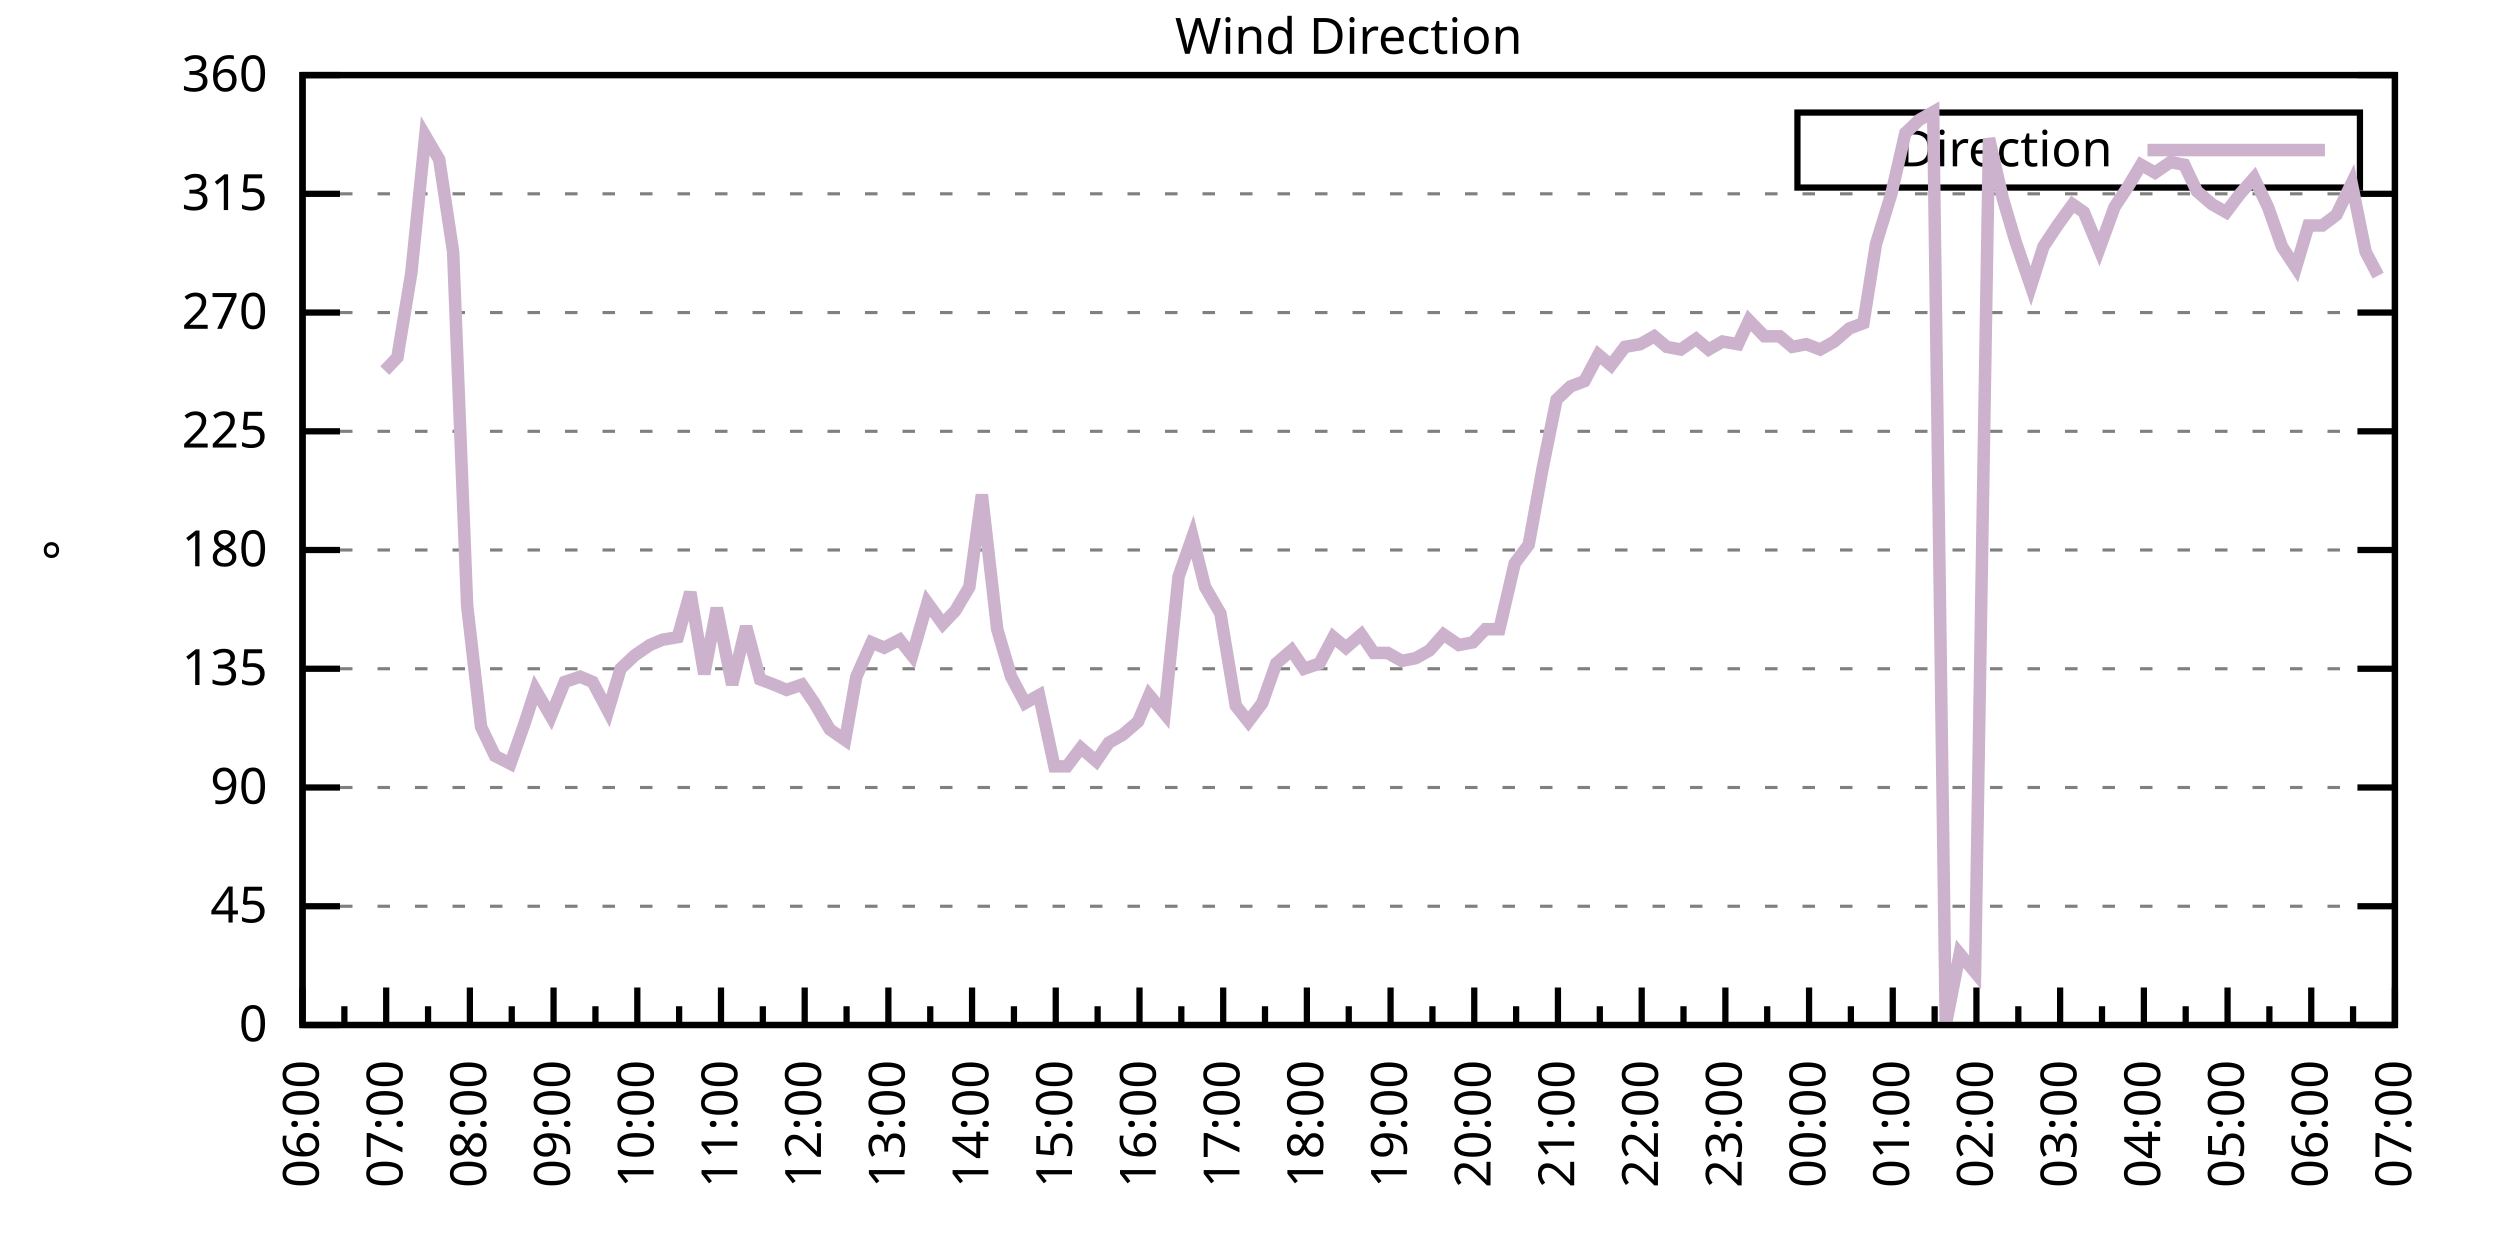
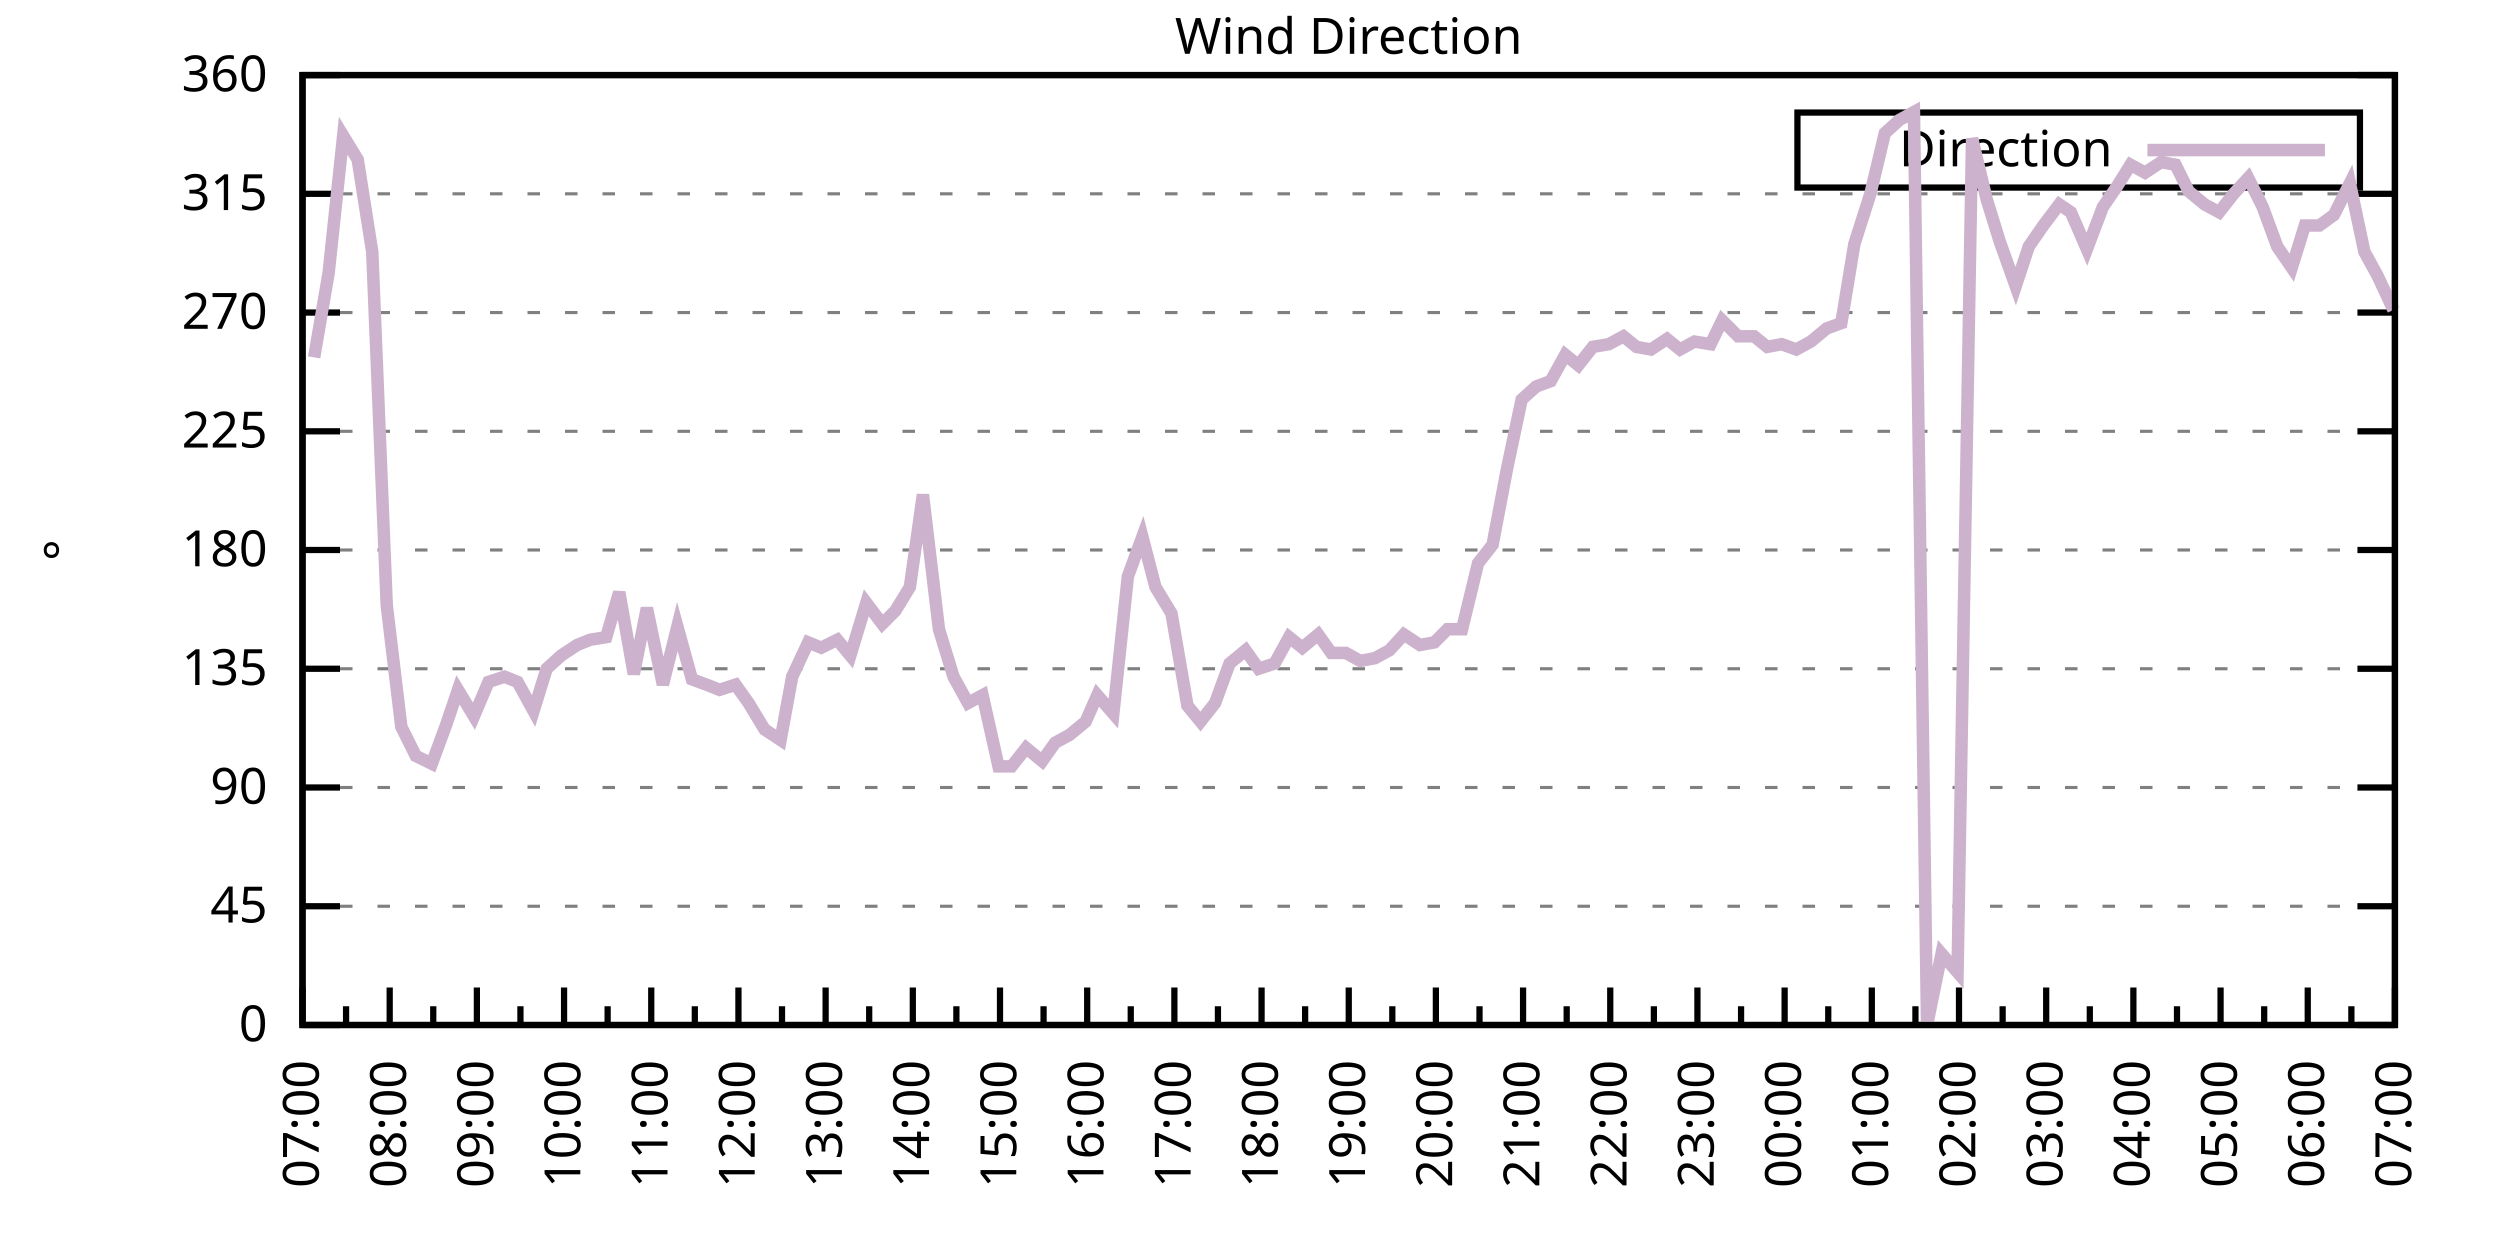
<svg xmlns="http://www.w3.org/2000/svg" xmlns:xlink="http://www.w3.org/1999/xlink" width="400" height="200" viewBox="0 0 400 200">
  <g id="gnuplot_canvas">
    <rect x="0" y="0" width="400" height="200" fill="none" />
    <defs>
      <circle id="gpDot" r="0.5" stroke-width="0.5" stroke="currentColor" />
      <path id="gpPt0" stroke-width="0.333" stroke="currentColor" d="M-1,0 h2 M0,-1 v2" />
      <path id="gpPt1" stroke-width="0.333" stroke="currentColor" d="M-1,-1 L1,1 M1,-1 L-1,1" />
      <path id="gpPt2" stroke-width="0.333" stroke="currentColor" d="M-1,0 L1,0 M0,-1 L0,1 M-1,-1 L1,1 M-1,1 L1,-1" />
      <rect id="gpPt3" stroke-width="0.333" stroke="currentColor" x="-1" y="-1" width="2" height="2" />
      <rect id="gpPt4" stroke-width="0.333" stroke="currentColor" fill="currentColor" x="-1" y="-1" width="2" height="2" />
      <circle id="gpPt5" stroke-width="0.333" stroke="currentColor" cx="0" cy="0" r="1" />
      <use xlink:href="#gpPt5" id="gpPt6" fill="currentColor" stroke="none" />
      <path id="gpPt7" stroke-width="0.333" stroke="currentColor" d="M0,-1.33 L-1.33,0.67 L1.33,0.67 z" />
      <use xlink:href="#gpPt7" id="gpPt8" fill="currentColor" stroke="none" />
      <use xlink:href="#gpPt7" id="gpPt9" stroke="currentColor" transform="rotate(180)" />
      <use xlink:href="#gpPt9" id="gpPt10" fill="currentColor" stroke="none" />
      <use xlink:href="#gpPt3" id="gpPt11" stroke="currentColor" transform="rotate(45)" />
      <use xlink:href="#gpPt11" id="gpPt12" fill="currentColor" stroke="none" />
      <path id="gpPt13" stroke-width="0.333" stroke="currentColor" d="M0,1.330 L1.265,0.411 L0.782,-1.067 L-0.782,-1.076 L-1.265,0.411 z" />
      <use xlink:href="#gpPt13" id="gpPt14" fill="currentColor" stroke="none" />
      <filter id="textbox" filterUnits="objectBoundingBox" x="0" y="0" height="1" width="1">
        <feFlood flood-color="white" flood-opacity="1" result="bgnd" />
        <feComposite in="SourceGraphic" in2="bgnd" operator="atop" />
      </filter>
      <filter id="greybox" filterUnits="objectBoundingBox" x="0" y="0" height="1" width="1">
        <feFlood flood-color="lightgrey" flood-opacity="1" result="grey" />
        <feComposite in="SourceGraphic" in2="grey" operator="atop" />
      </filter>
    </defs>
    <g fill="none" color="white" stroke="currentColor" stroke-width="1.00" stroke-linecap="butt" stroke-linejoin="miter">
</g>
    <g fill="none" color="black" stroke="currentColor" stroke-width="1.00" stroke-linecap="butt" stroke-linejoin="miter">
      <g stroke="none" shape-rendering="crispEdges">
        <polygon fill="rgb(255, 255, 255)" points="48.40,164.00 383.18,164.00 383.18,12.02 48.40,12.02 " />
      </g>
    </g>
    <g fill="none" color="black" stroke="currentColor" stroke-width="1.00" stroke-linecap="butt" stroke-linejoin="miter">
</g>
    <g fill="none" color="black" stroke="black" stroke-width="0.50" stroke-linecap="butt" stroke-linejoin="miter">
</g>
    <g fill="none" color="gray" stroke="currentColor" stroke-width="0.50" stroke-linecap="butt" stroke-linejoin="miter">
      <path stroke="gray" stroke-dasharray="2,4" class="gridline" d="M48.40,164.00 L383.19,164.00  " />
    </g>
    <g fill="none" color="gray" stroke="gray" stroke-width="1.00" stroke-linecap="butt" stroke-linejoin="miter">
</g>
    <g fill="none" color="black" stroke="currentColor" stroke-width="1.00" stroke-linecap="butt" stroke-linejoin="miter">
      <path stroke="black" d="M48.40,164.00 L54.40,164.00 M383.19,164.00 L377.19,164.00  " />
      <g transform="translate(42.80,166.60)" stroke="none" fill="black" font-family="Sans" font-size="8.00" text-anchor="end">
        <text>
          <tspan font-family="Sans"> 0</tspan>
        </text>
      </g>
    </g>
    <g fill="none" color="black" stroke="currentColor" stroke-width="1.00" stroke-linecap="butt" stroke-linejoin="miter">
</g>
    <g fill="none" color="black" stroke="black" stroke-width="0.50" stroke-linecap="butt" stroke-linejoin="miter">
</g>
    <g fill="none" color="gray" stroke="currentColor" stroke-width="0.50" stroke-linecap="butt" stroke-linejoin="miter">
      <path stroke="gray" stroke-dasharray="2,4" class="gridline" d="M48.40,145.00 L383.19,145.00  " />
    </g>
    <g fill="none" color="gray" stroke="gray" stroke-width="1.00" stroke-linecap="butt" stroke-linejoin="miter">
</g>
    <g fill="none" color="black" stroke="currentColor" stroke-width="1.00" stroke-linecap="butt" stroke-linejoin="miter">
      <path stroke="black" d="M48.40,145.00 L54.40,145.00 M383.19,145.00 L377.19,145.00  " />
      <g transform="translate(42.80,147.60)" stroke="none" fill="black" font-family="Sans" font-size="8.00" text-anchor="end">
        <text>
          <tspan font-family="Sans"> 45</tspan>
        </text>
      </g>
    </g>
    <g fill="none" color="black" stroke="currentColor" stroke-width="1.00" stroke-linecap="butt" stroke-linejoin="miter">
</g>
    <g fill="none" color="black" stroke="black" stroke-width="0.50" stroke-linecap="butt" stroke-linejoin="miter">
</g>
    <g fill="none" color="gray" stroke="currentColor" stroke-width="0.50" stroke-linecap="butt" stroke-linejoin="miter">
      <path stroke="gray" stroke-dasharray="2,4" class="gridline" d="M48.40,126.00 L383.19,126.00  " />
    </g>
    <g fill="none" color="gray" stroke="gray" stroke-width="1.00" stroke-linecap="butt" stroke-linejoin="miter">
</g>
    <g fill="none" color="black" stroke="currentColor" stroke-width="1.00" stroke-linecap="butt" stroke-linejoin="miter">
      <path stroke="black" d="M48.40,126.00 L54.40,126.00 M383.19,126.00 L377.19,126.00  " />
      <g transform="translate(42.80,128.60)" stroke="none" fill="black" font-family="Sans" font-size="8.00" text-anchor="end">
        <text>
          <tspan font-family="Sans"> 90</tspan>
        </text>
      </g>
    </g>
    <g fill="none" color="black" stroke="currentColor" stroke-width="1.00" stroke-linecap="butt" stroke-linejoin="miter">
</g>
    <g fill="none" color="black" stroke="black" stroke-width="0.50" stroke-linecap="butt" stroke-linejoin="miter">
</g>
    <g fill="none" color="gray" stroke="currentColor" stroke-width="0.50" stroke-linecap="butt" stroke-linejoin="miter">
      <path stroke="gray" stroke-dasharray="2,4" class="gridline" d="M48.40,107.00 L383.19,107.00  " />
    </g>
    <g fill="none" color="gray" stroke="gray" stroke-width="1.00" stroke-linecap="butt" stroke-linejoin="miter">
</g>
    <g fill="none" color="black" stroke="currentColor" stroke-width="1.00" stroke-linecap="butt" stroke-linejoin="miter">
      <path stroke="black" d="M48.40,107.00 L54.40,107.00 M383.19,107.00 L377.19,107.00  " />
      <g transform="translate(42.80,109.60)" stroke="none" fill="black" font-family="Sans" font-size="8.00" text-anchor="end">
        <text>
          <tspan font-family="Sans"> 135</tspan>
        </text>
      </g>
    </g>
    <g fill="none" color="black" stroke="currentColor" stroke-width="1.00" stroke-linecap="butt" stroke-linejoin="miter">
</g>
    <g fill="none" color="black" stroke="black" stroke-width="0.50" stroke-linecap="butt" stroke-linejoin="miter">
</g>
    <g fill="none" color="gray" stroke="currentColor" stroke-width="0.50" stroke-linecap="butt" stroke-linejoin="miter">
      <path stroke="gray" stroke-dasharray="2,4" class="gridline" d="M48.40,88.00 L383.19,88.00  " />
    </g>
    <g fill="none" color="gray" stroke="gray" stroke-width="1.00" stroke-linecap="butt" stroke-linejoin="miter">
</g>
    <g fill="none" color="black" stroke="currentColor" stroke-width="1.00" stroke-linecap="butt" stroke-linejoin="miter">
      <path stroke="black" d="M48.40,88.00 L54.40,88.00 M383.19,88.00 L377.19,88.00  " />
      <g transform="translate(42.80,90.60)" stroke="none" fill="black" font-family="Sans" font-size="8.00" text-anchor="end">
        <text>
          <tspan font-family="Sans"> 180</tspan>
        </text>
      </g>
    </g>
    <g fill="none" color="black" stroke="currentColor" stroke-width="1.00" stroke-linecap="butt" stroke-linejoin="miter">
</g>
    <g fill="none" color="black" stroke="black" stroke-width="0.50" stroke-linecap="butt" stroke-linejoin="miter">
</g>
    <g fill="none" color="gray" stroke="currentColor" stroke-width="0.50" stroke-linecap="butt" stroke-linejoin="miter">
      <path stroke="gray" stroke-dasharray="2,4" class="gridline" d="M48.40,69.01 L383.19,69.01  " />
    </g>
    <g fill="none" color="gray" stroke="gray" stroke-width="1.00" stroke-linecap="butt" stroke-linejoin="miter">
</g>
    <g fill="none" color="black" stroke="currentColor" stroke-width="1.00" stroke-linecap="butt" stroke-linejoin="miter">
      <path stroke="black" d="M48.40,69.01 L54.40,69.01 M383.19,69.01 L377.19,69.01  " />
      <g transform="translate(42.80,71.61)" stroke="none" fill="black" font-family="Sans" font-size="8.00" text-anchor="end">
        <text>
          <tspan font-family="Sans"> 225</tspan>
        </text>
      </g>
    </g>
    <g fill="none" color="black" stroke="currentColor" stroke-width="1.00" stroke-linecap="butt" stroke-linejoin="miter">
</g>
    <g fill="none" color="black" stroke="black" stroke-width="0.50" stroke-linecap="butt" stroke-linejoin="miter">
</g>
    <g fill="none" color="gray" stroke="currentColor" stroke-width="0.50" stroke-linecap="butt" stroke-linejoin="miter">
      <path stroke="gray" stroke-dasharray="2,4" class="gridline" d="M48.40,50.01 L383.19,50.01  " />
    </g>
    <g fill="none" color="gray" stroke="gray" stroke-width="1.00" stroke-linecap="butt" stroke-linejoin="miter">
</g>
    <g fill="none" color="black" stroke="currentColor" stroke-width="1.00" stroke-linecap="butt" stroke-linejoin="miter">
      <path stroke="black" d="M48.40,50.01 L54.40,50.01 M383.19,50.01 L377.19,50.01  " />
      <g transform="translate(42.80,52.61)" stroke="none" fill="black" font-family="Sans" font-size="8.00" text-anchor="end">
        <text>
          <tspan font-family="Sans"> 270</tspan>
        </text>
      </g>
    </g>
    <g fill="none" color="black" stroke="currentColor" stroke-width="1.00" stroke-linecap="butt" stroke-linejoin="miter">
</g>
    <g fill="none" color="black" stroke="black" stroke-width="0.50" stroke-linecap="butt" stroke-linejoin="miter">
</g>
    <g fill="none" color="gray" stroke="currentColor" stroke-width="0.50" stroke-linecap="butt" stroke-linejoin="miter">
      <path stroke="gray" stroke-dasharray="2,4" class="gridline" d="M48.40,31.01 L383.19,31.01  " />
    </g>
    <g fill="none" color="gray" stroke="gray" stroke-width="1.00" stroke-linecap="butt" stroke-linejoin="miter">
</g>
    <g fill="none" color="black" stroke="currentColor" stroke-width="1.00" stroke-linecap="butt" stroke-linejoin="miter">
      <path stroke="black" d="M48.40,31.01 L54.40,31.01 M383.19,31.01 L377.19,31.01  " />
      <g transform="translate(42.80,33.61)" stroke="none" fill="black" font-family="Sans" font-size="8.00" text-anchor="end">
        <text>
          <tspan font-family="Sans"> 315</tspan>
        </text>
      </g>
    </g>
    <g fill="none" color="black" stroke="currentColor" stroke-width="1.00" stroke-linecap="butt" stroke-linejoin="miter">
</g>
    <g fill="none" color="black" stroke="black" stroke-width="0.50" stroke-linecap="butt" stroke-linejoin="miter">
</g>
    <g fill="none" color="gray" stroke="currentColor" stroke-width="0.50" stroke-linecap="butt" stroke-linejoin="miter">
      <path stroke="gray" stroke-dasharray="2,4" class="gridline" d="M48.40,12.01 L383.19,12.01  " />
    </g>
    <g fill="none" color="gray" stroke="gray" stroke-width="1.00" stroke-linecap="butt" stroke-linejoin="miter">
</g>
    <g fill="none" color="black" stroke="currentColor" stroke-width="1.00" stroke-linecap="butt" stroke-linejoin="miter">
      <path stroke="black" d="M48.40,12.01 L54.40,12.01 M383.19,12.01 L377.19,12.01  " />
      <g transform="translate(42.80,14.61)" stroke="none" fill="black" font-family="Sans" font-size="8.00" text-anchor="end">
        <text>
          <tspan font-family="Sans"> 360</tspan>
        </text>
      </g>
    </g>
    <g fill="none" color="black" stroke="currentColor" stroke-width="1.00" stroke-linecap="butt" stroke-linejoin="miter">
      <path stroke="black" d="M48.40,164.00 L48.40,158.00  " />
      <g transform="translate(51.00,169.60) rotate(270)" stroke="none" fill="black" font-family="Sans" font-size="8.00" text-anchor="end">
        <text>
+           <tspan font-family="Sans">07:00</tspan>
+         </text>
+       </g>
+     </g>
+     <g fill="none" color="black" stroke="currentColor" stroke-width="1.00" stroke-linecap="butt" stroke-linejoin="miter">
+       <path stroke="black" d="M55.37,164.00 L55.37,161.00 M62.35,164.00 L62.35,158.00  " />
+       <g transform="translate(64.95,169.60) rotate(270)" stroke="none" fill="black" font-family="Sans" font-size="8.00" text-anchor="end">
+         <text>
+           <tspan font-family="Sans">08:00</tspan>
+         </text>
+       </g>
+     </g>
+     <g fill="none" color="black" stroke="currentColor" stroke-width="1.00" stroke-linecap="butt" stroke-linejoin="miter">
+       <path stroke="black" d="M69.32,164.00 L69.32,161.00 M76.30,164.00 L76.30,158.00  " />
+       <g transform="translate(78.90,169.60) rotate(270)" stroke="none" fill="black" font-family="Sans" font-size="8.00" text-anchor="end">
+         <text>
+           <tspan font-family="Sans">09:00</tspan>
+         </text>
+       </g>
+     </g>
+     <g fill="none" color="black" stroke="currentColor" stroke-width="1.00" stroke-linecap="butt" stroke-linejoin="miter">
+       <path stroke="black" d="M83.27,164.00 L83.27,161.00 M90.25,164.00 L90.25,158.00  " />
+       <g transform="translate(92.85,169.60) rotate(270)" stroke="none" fill="black" font-family="Sans" font-size="8.00" text-anchor="end">
+         <text>
+           <tspan font-family="Sans">10:00</tspan>
+         </text>
+       </g>
+     </g>
+     <g fill="none" color="black" stroke="currentColor" stroke-width="1.00" stroke-linecap="butt" stroke-linejoin="miter">
+       <path stroke="black" d="M97.22,164.00 L97.22,161.00 M104.20,164.00 L104.20,158.00  " />
+       <g transform="translate(106.80,169.60) rotate(270)" stroke="none" fill="black" font-family="Sans" font-size="8.00" text-anchor="end">
+         <text>
+           <tspan font-family="Sans">11:00</tspan>
+         </text>
+       </g>
+     </g>
+     <g fill="none" color="black" stroke="currentColor" stroke-width="1.00" stroke-linecap="butt" stroke-linejoin="miter">
+       <path stroke="black" d="M111.17,164.00 L111.17,161.00 M118.15,164.00 L118.15,158.00  " />
+       <g transform="translate(120.75,169.60) rotate(270)" stroke="none" fill="black" font-family="Sans" font-size="8.00" text-anchor="end">
+         <text>
+           <tspan font-family="Sans">12:00</tspan>
+         </text>
+       </g>
+     </g>
+     <g fill="none" color="black" stroke="currentColor" stroke-width="1.00" stroke-linecap="butt" stroke-linejoin="miter">
+       <path stroke="black" d="M125.12,164.00 L125.12,161.00 M132.10,164.00 L132.10,158.00  " />
+       <g transform="translate(134.70,169.60) rotate(270)" stroke="none" fill="black" font-family="Sans" font-size="8.00" text-anchor="end">
+         <text>
+           <tspan font-family="Sans">13:00</tspan>
+         </text>
+       </g>
+     </g>
+     <g fill="none" color="black" stroke="currentColor" stroke-width="1.00" stroke-linecap="butt" stroke-linejoin="miter">
+       <path stroke="black" d="M139.07,164.00 L139.07,161.00 M146.05,164.00 L146.05,158.00  " />
+       <g transform="translate(148.65,169.60) rotate(270)" stroke="none" fill="black" font-family="Sans" font-size="8.00" text-anchor="end">
+         <text>
+           <tspan font-family="Sans">14:00</tspan>
+         </text>
+       </g>
+     </g>
+     <g fill="none" color="black" stroke="currentColor" stroke-width="1.00" stroke-linecap="butt" stroke-linejoin="miter">
+       <path stroke="black" d="M153.02,164.00 L153.02,161.00 M160.00,164.00 L160.00,158.00  " />
+       <g transform="translate(162.60,169.60) rotate(270)" stroke="none" fill="black" font-family="Sans" font-size="8.00" text-anchor="end">
+         <text>
+           <tspan font-family="Sans">15:00</tspan>
+         </text>
+       </g>
+     </g>
+     <g fill="none" color="black" stroke="currentColor" stroke-width="1.00" stroke-linecap="butt" stroke-linejoin="miter">
+       <path stroke="black" d="M166.97,164.00 L166.97,161.00 M173.95,164.00 L173.95,158.00  " />
+       <g transform="translate(176.55,169.60) rotate(270)" stroke="none" fill="black" font-family="Sans" font-size="8.00" text-anchor="end">
+         <text>
+           <tspan font-family="Sans">16:00</tspan>
+         </text>
+       </g>
+     </g>
+     <g fill="none" color="black" stroke="currentColor" stroke-width="1.00" stroke-linecap="butt" stroke-linejoin="miter">
+       <path stroke="black" d="M180.92,164.00 L180.92,161.00 M187.90,164.00 L187.90,158.00  " />
+       <g transform="translate(190.50,169.60) rotate(270)" stroke="none" fill="black" font-family="Sans" font-size="8.00" text-anchor="end">
+         <text>
+           <tspan font-family="Sans">17:00</tspan>
+         </text>
+       </g>
+     </g>
+     <g fill="none" color="black" stroke="currentColor" stroke-width="1.00" stroke-linecap="butt" stroke-linejoin="miter">
+       <path stroke="black" d="M194.87,164.00 L194.87,161.00 M201.85,164.00 L201.85,158.00  " />
+       <g transform="translate(204.45,169.60) rotate(270)" stroke="none" fill="black" font-family="Sans" font-size="8.00" text-anchor="end">
+         <text>
+           <tspan font-family="Sans">18:00</tspan>
+         </text>
+       </g>
+     </g>
+     <g fill="none" color="black" stroke="currentColor" stroke-width="1.00" stroke-linecap="butt" stroke-linejoin="miter">
+       <path stroke="black" d="M208.82,164.00 L208.82,161.00 M215.80,164.00 L215.80,158.00  " />
+       <g transform="translate(218.40,169.60) rotate(270)" stroke="none" fill="black" font-family="Sans" font-size="8.00" text-anchor="end">
+         <text>
+           <tspan font-family="Sans">19:00</tspan>
+         </text>
+       </g>
+     </g>
+     <g fill="none" color="black" stroke="currentColor" stroke-width="1.00" stroke-linecap="butt" stroke-linejoin="miter">
+       <path stroke="black" d="M222.77,164.00 L222.77,161.00 M229.74,164.00 L229.74,158.00  " />
+       <g transform="translate(232.34,169.60) rotate(270)" stroke="none" fill="black" font-family="Sans" font-size="8.00" text-anchor="end">
+         <text>
+           <tspan font-family="Sans">20:00</tspan>
+         </text>
+       </g>
+     </g>
+     <g fill="none" color="black" stroke="currentColor" stroke-width="1.00" stroke-linecap="butt" stroke-linejoin="miter">
+       <path stroke="black" d="M236.72,164.00 L236.72,161.00 M243.69,164.00 L243.69,158.00  " />
+       <g transform="translate(246.29,169.60) rotate(270)" stroke="none" fill="black" font-family="Sans" font-size="8.00" text-anchor="end">
+         <text>
+           <tspan font-family="Sans">21:00</tspan>
+         </text>
+       </g>
+     </g>
+     <g fill="none" color="black" stroke="currentColor" stroke-width="1.00" stroke-linecap="butt" stroke-linejoin="miter">
+       <path stroke="black" d="M250.67,164.00 L250.67,161.00 M257.64,164.00 L257.64,158.00  " />
+       <g transform="translate(260.24,169.60) rotate(270)" stroke="none" fill="black" font-family="Sans" font-size="8.00" text-anchor="end">
+         <text>
+           <tspan font-family="Sans">22:00</tspan>
+         </text>
+       </g>
+     </g>
+     <g fill="none" color="black" stroke="currentColor" stroke-width="1.00" stroke-linecap="butt" stroke-linejoin="miter">
+       <path stroke="black" d="M264.62,164.00 L264.62,161.00 M271.59,164.00 L271.59,158.00  " />
+       <g transform="translate(274.19,169.60) rotate(270)" stroke="none" fill="black" font-family="Sans" font-size="8.00" text-anchor="end">
+         <text>
+           <tspan font-family="Sans">23:00</tspan>
+         </text>
+       </g>
+     </g>
+     <g fill="none" color="black" stroke="currentColor" stroke-width="1.00" stroke-linecap="butt" stroke-linejoin="miter">
+       <path stroke="black" d="M278.57,164.00 L278.57,161.00 M285.54,164.00 L285.54,158.00  " />
+       <g transform="translate(288.14,169.60) rotate(270)" stroke="none" fill="black" font-family="Sans" font-size="8.00" text-anchor="end">
+         <text>
+           <tspan font-family="Sans">00:00</tspan>
+         </text>
+       </g>
+     </g>
+     <g fill="none" color="black" stroke="currentColor" stroke-width="1.00" stroke-linecap="butt" stroke-linejoin="miter">
+       <path stroke="black" d="M292.52,164.00 L292.52,161.00 M299.49,164.00 L299.49,158.00  " />
+       <g transform="translate(302.09,169.60) rotate(270)" stroke="none" fill="black" font-family="Sans" font-size="8.00" text-anchor="end">
+         <text>
+           <tspan font-family="Sans">01:00</tspan>
+         </text>
+       </g>
+     </g>
+     <g fill="none" color="black" stroke="currentColor" stroke-width="1.00" stroke-linecap="butt" stroke-linejoin="miter">
+       <path stroke="black" d="M306.47,164.00 L306.47,161.00 M313.44,164.00 L313.44,158.00  " />
+       <g transform="translate(316.04,169.60) rotate(270)" stroke="none" fill="black" font-family="Sans" font-size="8.00" text-anchor="end">
+         <text>
+           <tspan font-family="Sans">02:00</tspan>
+         </text>
+       </g>
+     </g>
+     <g fill="none" color="black" stroke="currentColor" stroke-width="1.00" stroke-linecap="butt" stroke-linejoin="miter">
+       <path stroke="black" d="M320.42,164.00 L320.42,161.00 M327.39,164.00 L327.39,158.00  " />
+       <g transform="translate(329.99,169.60) rotate(270)" stroke="none" fill="black" font-family="Sans" font-size="8.00" text-anchor="end">
+         <text>
+           <tspan font-family="Sans">03:00</tspan>
+         </text>
+       </g>
+     </g>
+     <g fill="none" color="black" stroke="currentColor" stroke-width="1.00" stroke-linecap="butt" stroke-linejoin="miter">
+       <path stroke="black" d="M334.37,164.00 L334.37,161.00 M341.34,164.00 L341.34,158.00  " />
+       <g transform="translate(343.94,169.60) rotate(270)" stroke="none" fill="black" font-family="Sans" font-size="8.00" text-anchor="end">
+         <text>
+           <tspan font-family="Sans">04:00</tspan>
+         </text>
+       </g>
+     </g>
+     <g fill="none" color="black" stroke="currentColor" stroke-width="1.00" stroke-linecap="butt" stroke-linejoin="miter">
+       <path stroke="black" d="M348.32,164.00 L348.32,161.00 M355.29,164.00 L355.29,158.00  " />
+       <g transform="translate(357.89,169.60) rotate(270)" stroke="none" fill="black" font-family="Sans" font-size="8.00" text-anchor="end">
+         <text>
+           <tspan font-family="Sans">05:00</tspan>
+         </text>
+       </g>
+     </g>
+     <g fill="none" color="black" stroke="currentColor" stroke-width="1.00" stroke-linecap="butt" stroke-linejoin="miter">
+       <path stroke="black" d="M362.27,164.00 L362.27,161.00 M369.24,164.00 L369.24,158.00  " />
+       <g transform="translate(371.84,169.60) rotate(270)" stroke="none" fill="black" font-family="Sans" font-size="8.00" text-anchor="end">
+         <text>
          <tspan font-family="Sans">06:00</tspan>
        </text>
      </g>
    </g>
    <g fill="none" color="black" stroke="currentColor" stroke-width="1.00" stroke-linecap="butt" stroke-linejoin="miter">
-       <path stroke="black" d="M55.10,164.00 L55.10,161.00 M61.79,164.00 L61.79,158.00  " />
-       <g transform="translate(64.39,169.60) rotate(270)" stroke="none" fill="black" font-family="Sans" font-size="8.00" text-anchor="end">
-         <text>
-           <tspan font-family="Sans">07:00</tspan>
-         </text>
-       </g>
-     </g>
-     <g fill="none" color="black" stroke="currentColor" stroke-width="1.00" stroke-linecap="butt" stroke-linejoin="miter">
-       <path stroke="black" d="M68.49,164.00 L68.49,161.00 M75.18,164.00 L75.18,158.00  " />
-       <g transform="translate(77.78,169.60) rotate(270)" stroke="none" fill="black" font-family="Sans" font-size="8.00" text-anchor="end">
-         <text>
-           <tspan font-family="Sans">08:00</tspan>
-         </text>
-       </g>
-     </g>
-     <g fill="none" color="black" stroke="currentColor" stroke-width="1.00" stroke-linecap="butt" stroke-linejoin="miter">
-       <path stroke="black" d="M81.88,164.00 L81.88,161.00 M88.57,164.00 L88.57,158.00  " />
-       <g transform="translate(91.17,169.60) rotate(270)" stroke="none" fill="black" font-family="Sans" font-size="8.00" text-anchor="end">
-         <text>
-           <tspan font-family="Sans">09:00</tspan>
-         </text>
-       </g>
-     </g>
-     <g fill="none" color="black" stroke="currentColor" stroke-width="1.00" stroke-linecap="butt" stroke-linejoin="miter">
-       <path stroke="black" d="M95.27,164.00 L95.27,161.00 M101.97,164.00 L101.97,158.00  " />
-       <g transform="translate(104.57,169.60) rotate(270)" stroke="none" fill="black" font-family="Sans" font-size="8.00" text-anchor="end">
-         <text>
-           <tspan font-family="Sans">10:00</tspan>
-         </text>
-       </g>
-     </g>
-     <g fill="none" color="black" stroke="currentColor" stroke-width="1.00" stroke-linecap="butt" stroke-linejoin="miter">
-       <path stroke="black" d="M108.66,164.00 L108.66,161.00 M115.36,164.00 L115.36,158.00  " />
-       <g transform="translate(117.96,169.60) rotate(270)" stroke="none" fill="black" font-family="Sans" font-size="8.00" text-anchor="end">
-         <text>
-           <tspan font-family="Sans">11:00</tspan>
-         </text>
-       </g>
-     </g>
-     <g fill="none" color="black" stroke="currentColor" stroke-width="1.00" stroke-linecap="butt" stroke-linejoin="miter">
-       <path stroke="black" d="M122.05,164.00 L122.05,161.00 M128.75,164.00 L128.75,158.00  " />
-       <g transform="translate(131.35,169.60) rotate(270)" stroke="none" fill="black" font-family="Sans" font-size="8.00" text-anchor="end">
-         <text>
-           <tspan font-family="Sans">12:00</tspan>
-         </text>
-       </g>
-     </g>
-     <g fill="none" color="black" stroke="currentColor" stroke-width="1.00" stroke-linecap="butt" stroke-linejoin="miter">
-       <path stroke="black" d="M135.45,164.00 L135.45,161.00 M142.14,164.00 L142.14,158.00  " />
-       <g transform="translate(144.74,169.60) rotate(270)" stroke="none" fill="black" font-family="Sans" font-size="8.00" text-anchor="end">
-         <text>
-           <tspan font-family="Sans">13:00</tspan>
-         </text>
-       </g>
-     </g>
-     <g fill="none" color="black" stroke="currentColor" stroke-width="1.00" stroke-linecap="butt" stroke-linejoin="miter">
-       <path stroke="black" d="M148.84,164.00 L148.84,161.00 M155.53,164.00 L155.53,158.00  " />
-       <g transform="translate(158.13,169.60) rotate(270)" stroke="none" fill="black" font-family="Sans" font-size="8.00" text-anchor="end">
-         <text>
-           <tspan font-family="Sans">14:00</tspan>
-         </text>
-       </g>
-     </g>
-     <g fill="none" color="black" stroke="currentColor" stroke-width="1.00" stroke-linecap="butt" stroke-linejoin="miter">
-       <path stroke="black" d="M162.23,164.00 L162.23,161.00 M168.92,164.00 L168.92,158.00  " />
-       <g transform="translate(171.52,169.60) rotate(270)" stroke="none" fill="black" font-family="Sans" font-size="8.00" text-anchor="end">
-         <text>
-           <tspan font-family="Sans">15:00</tspan>
-         </text>
-       </g>
-     </g>
-     <g fill="none" color="black" stroke="currentColor" stroke-width="1.00" stroke-linecap="butt" stroke-linejoin="miter">
-       <path stroke="black" d="M175.62,164.00 L175.62,161.00 M182.32,164.00 L182.32,158.00  " />
-       <g transform="translate(184.92,169.60) rotate(270)" stroke="none" fill="black" font-family="Sans" font-size="8.00" text-anchor="end">
-         <text>
-           <tspan font-family="Sans">16:00</tspan>
-         </text>
-       </g>
-     </g>
-     <g fill="none" color="black" stroke="currentColor" stroke-width="1.00" stroke-linecap="butt" stroke-linejoin="miter">
-       <path stroke="black" d="M189.01,164.00 L189.01,161.00 M195.71,164.00 L195.71,158.00  " />
-       <g transform="translate(198.31,169.60) rotate(270)" stroke="none" fill="black" font-family="Sans" font-size="8.00" text-anchor="end">
-         <text>
-           <tspan font-family="Sans">17:00</tspan>
-         </text>
-       </g>
-     </g>
-     <g fill="none" color="black" stroke="currentColor" stroke-width="1.00" stroke-linecap="butt" stroke-linejoin="miter">
-       <path stroke="black" d="M202.40,164.00 L202.40,161.00 M209.10,164.00 L209.10,158.00  " />
-       <g transform="translate(211.70,169.60) rotate(270)" stroke="none" fill="black" font-family="Sans" font-size="8.00" text-anchor="end">
-         <text>
-           <tspan font-family="Sans">18:00</tspan>
-         </text>
-       </g>
-     </g>
-     <g fill="none" color="black" stroke="currentColor" stroke-width="1.00" stroke-linecap="butt" stroke-linejoin="miter">
-       <path stroke="black" d="M215.80,164.00 L215.80,161.00 M222.49,164.00 L222.49,158.00  " />
-       <g transform="translate(225.09,169.60) rotate(270)" stroke="none" fill="black" font-family="Sans" font-size="8.00" text-anchor="end">
-         <text>
-           <tspan font-family="Sans">19:00</tspan>
-         </text>
-       </g>
-     </g>
-     <g fill="none" color="black" stroke="currentColor" stroke-width="1.00" stroke-linecap="butt" stroke-linejoin="miter">
-       <path stroke="black" d="M229.19,164.00 L229.19,161.00 M235.88,164.00 L235.88,158.00  " />
-       <g transform="translate(238.48,169.60) rotate(270)" stroke="none" fill="black" font-family="Sans" font-size="8.00" text-anchor="end">
-         <text>
-           <tspan font-family="Sans">20:00</tspan>
-         </text>
-       </g>
-     </g>
-     <g fill="none" color="black" stroke="currentColor" stroke-width="1.00" stroke-linecap="butt" stroke-linejoin="miter">
-       <path stroke="black" d="M242.58,164.00 L242.58,161.00 M249.27,164.00 L249.27,158.00  " />
-       <g transform="translate(251.87,169.60) rotate(270)" stroke="none" fill="black" font-family="Sans" font-size="8.00" text-anchor="end">
-         <text>
-           <tspan font-family="Sans">21:00</tspan>
-         </text>
-       </g>
-     </g>
-     <g fill="none" color="black" stroke="currentColor" stroke-width="1.00" stroke-linecap="butt" stroke-linejoin="miter">
-       <path stroke="black" d="M255.97,164.00 L255.97,161.00 M262.67,164.00 L262.67,158.00  " />
-       <g transform="translate(265.27,169.60) rotate(270)" stroke="none" fill="black" font-family="Sans" font-size="8.00" text-anchor="end">
-         <text>
-           <tspan font-family="Sans">22:00</tspan>
-         </text>
-       </g>
-     </g>
-     <g fill="none" color="black" stroke="currentColor" stroke-width="1.00" stroke-linecap="butt" stroke-linejoin="miter">
-       <path stroke="black" d="M269.36,164.00 L269.36,161.00 M276.06,164.00 L276.06,158.00  " />
-       <g transform="translate(278.66,169.60) rotate(270)" stroke="none" fill="black" font-family="Sans" font-size="8.00" text-anchor="end">
-         <text>
-           <tspan font-family="Sans">23:00</tspan>
-         </text>
-       </g>
-     </g>
-     <g fill="none" color="black" stroke="currentColor" stroke-width="1.00" stroke-linecap="butt" stroke-linejoin="miter">
-       <path stroke="black" d="M282.75,164.00 L282.75,161.00 M289.45,164.00 L289.45,158.00  " />
-       <g transform="translate(292.05,169.60) rotate(270)" stroke="none" fill="black" font-family="Sans" font-size="8.00" text-anchor="end">
-         <text>
-           <tspan font-family="Sans">00:00</tspan>
-         </text>
-       </g>
-     </g>
-     <g fill="none" color="black" stroke="currentColor" stroke-width="1.00" stroke-linecap="butt" stroke-linejoin="miter">
-       <path stroke="black" d="M296.14,164.00 L296.14,161.00 M302.84,164.00 L302.84,158.00  " />
-       <g transform="translate(305.44,169.60) rotate(270)" stroke="none" fill="black" font-family="Sans" font-size="8.00" text-anchor="end">
-         <text>
-           <tspan font-family="Sans">01:00</tspan>
-         </text>
-       </g>
-     </g>
-     <g fill="none" color="black" stroke="currentColor" stroke-width="1.00" stroke-linecap="butt" stroke-linejoin="miter">
-       <path stroke="black" d="M309.54,164.00 L309.54,161.00 M316.23,164.00 L316.23,158.00  " />
-       <g transform="translate(318.83,169.60) rotate(270)" stroke="none" fill="black" font-family="Sans" font-size="8.00" text-anchor="end">
-         <text>
-           <tspan font-family="Sans">02:00</tspan>
-         </text>
-       </g>
-     </g>
-     <g fill="none" color="black" stroke="currentColor" stroke-width="1.00" stroke-linecap="butt" stroke-linejoin="miter">
-       <path stroke="black" d="M322.93,164.00 L322.93,161.00 M329.62,164.00 L329.62,158.00  " />
-       <g transform="translate(332.22,169.60) rotate(270)" stroke="none" fill="black" font-family="Sans" font-size="8.00" text-anchor="end">
-         <text>
-           <tspan font-family="Sans">03:00</tspan>
-         </text>
-       </g>
-     </g>
-     <g fill="none" color="black" stroke="currentColor" stroke-width="1.00" stroke-linecap="butt" stroke-linejoin="miter">
-       <path stroke="black" d="M336.32,164.00 L336.32,161.00 M343.02,164.00 L343.02,158.00  " />
-       <g transform="translate(345.62,169.60) rotate(270)" stroke="none" fill="black" font-family="Sans" font-size="8.00" text-anchor="end">
-         <text>
-           <tspan font-family="Sans">04:00</tspan>
-         </text>
-       </g>
-     </g>
-     <g fill="none" color="black" stroke="currentColor" stroke-width="1.00" stroke-linecap="butt" stroke-linejoin="miter">
-       <path stroke="black" d="M349.71,164.00 L349.71,161.00 M356.41,164.00 L356.41,158.00  " />
-       <g transform="translate(359.01,169.60) rotate(270)" stroke="none" fill="black" font-family="Sans" font-size="8.00" text-anchor="end">
-         <text>
-           <tspan font-family="Sans">05:00</tspan>
-         </text>
-       </g>
-     </g>
-     <g fill="none" color="black" stroke="currentColor" stroke-width="1.00" stroke-linecap="butt" stroke-linejoin="miter">
-       <path stroke="black" d="M363.10,164.00 L363.10,161.00 M369.80,164.00 L369.80,158.00  " />
-       <g transform="translate(372.40,169.60) rotate(270)" stroke="none" fill="black" font-family="Sans" font-size="8.00" text-anchor="end">
-         <text>
-           <tspan font-family="Sans">06:00</tspan>
-         </text>
-       </g>
-     </g>
-     <g fill="none" color="black" stroke="currentColor" stroke-width="1.00" stroke-linecap="butt" stroke-linejoin="miter">
-       <path stroke="black" d="M376.49,164.00 L376.49,161.00 M383.19,164.00 L383.19,158.00  " />
+       <path stroke="black" d="M376.22,164.00 L376.22,161.00 M383.19,164.00 L383.19,158.00  " />
      <g transform="translate(385.79,169.60) rotate(270)" stroke="none" fill="black" font-family="Sans" font-size="8.00" text-anchor="end">
        <text>
          <tspan font-family="Sans">07:00</tspan>
        </text>
      </g>
    </g>
    <g fill="none" color="black" stroke="currentColor" stroke-width="1.00" stroke-linecap="butt" stroke-linejoin="miter">
</g>
    <g fill="none" color="black" stroke="currentColor" stroke-width="1.00" stroke-linecap="butt" stroke-linejoin="miter">
      <path stroke="black" d="M48.40,12.01 L48.40,164.00 L383.19,164.00 L383.19,12.01 L48.40,12.01 Z  " />
    </g>
    <g fill="none" color="black" stroke="currentColor" stroke-width="1.00" stroke-linecap="butt" stroke-linejoin="miter">
      <g transform="translate(12.80,88.01) rotate(270)" stroke="none" fill="black" font-family="Sans" font-size="8.00" text-anchor="middle">
        <text>
          <tspan font-family="Sans">°</tspan>
        </text>
      </g>
    </g>
    <g fill="none" color="black" stroke="currentColor" stroke-width="1.00" stroke-linecap="butt" stroke-linejoin="miter">
</g>
    <g fill="none" color="black" stroke="currentColor" stroke-width="1.00" stroke-linecap="butt" stroke-linejoin="miter">
      <path stroke="black" d="M287.59,30.01 L287.59,18.01 L377.59,18.01 L377.59,30.01 L287.59,30.01 Z  " />
    </g>
    <g id="Wind_direction_plot_1">
      <g fill="none" color="white" stroke="black" stroke-width="2.00" stroke-linecap="butt" stroke-linejoin="miter">
</g>
      <g fill="none" color="black" stroke="currentColor" stroke-width="2.00" stroke-linecap="butt" stroke-linejoin="miter">
        <g transform="translate(337.99,26.61)" stroke="none" fill="black" font-family="Sans" font-size="8.00" text-anchor="end">
          <text>
            <tspan font-family="Sans">Direction</tspan>
          </text>
        </g>
      </g>
      <g fill="none" color="black" stroke="currentColor" stroke-width="2.00" stroke-linecap="butt" stroke-linejoin="miter">
-         <path stroke="rgb(204, 178, 204)" d="M343.59,24.01 L371.99,24.01 M61.57,59.30 L63.58,57.18 L65.81,43.67 L68.04,21.72 L70.27,25.52 L72.50,40.30   L74.74,96.87 L76.97,116.29 L79.20,120.94 L81.66,122.20 L83.89,115.87 L85.67,110.38 L88.13,114.60 L90.36,109.11   L92.82,108.27 L94.82,109.11 L97.28,113.76 L99.29,107.00 L101.52,104.89 L103.98,103.20 L105.98,102.36 L108.44,101.94   L110.45,94.76 L112.68,107.85 L114.69,97.29 L117.14,109.54 L119.38,100.25 L121.61,108.69 L123.84,109.54 L125.85,110.38   L128.30,109.54 L130.31,112.49 L132.77,116.71 L135.22,118.40 L137.01,108.27 L139.46,102.78 L141.47,103.63 L143.93,102.36   L145.94,104.89 L148.39,96.45 L150.85,99.83 L152.85,97.72 L155.09,93.92 L157.10,79.14 L159.55,100.67 L161.78,108.27   L164.01,112.49 L166.25,111.23 L168.70,122.62 L170.71,122.62 L172.94,119.67 L175.40,121.78 L177.41,118.83 L179.64,117.56   L182.09,115.45 L183.88,111.23 L186.33,114.18 L188.57,92.23 L190.80,85.89 L192.81,93.92 L195.26,98.14 L197.72,112.91   L199.73,115.45 L201.96,112.49 L204.19,106.16 L206.64,104.05 L208.65,107.00 L211.11,106.16 L213.34,101.94 L215.35,103.63   L217.80,101.52 L219.81,104.47 L222.04,104.47 L224.28,105.74 L226.51,105.31 L228.74,104.05 L230.97,101.52 L233.43,103.20   L235.66,102.78 L237.67,100.67 L239.90,100.67 L242.36,90.12 L244.59,87.16 L246.82,74.92 L249.05,63.94 L251.28,61.83   L253.51,60.98 L255.75,56.76 L257.76,58.45 L259.99,55.50 L262.44,55.07 L264.67,53.81 L266.68,55.50 L268.92,55.92   L271.37,54.23 L273.38,55.92 L275.61,54.65 L278.07,55.07 L279.85,51.27 L282.31,53.81 L284.76,53.81 L286.77,55.50   L289.00,55.07 L291.23,55.92 L293.47,54.65 L295.92,52.54 L298.15,51.70 L300.16,39.03 L302.62,31.01 L304.85,21.30   L307.08,19.19 L309.31,17.92 L311.32,164.00 L313.55,152.60 L316.01,155.56 L318.24,22.14 L320.47,31.85 L322.48,38.61   L324.94,45.79 L326.95,39.45 L329.18,36.08 L331.63,32.70 L333.42,33.96 L335.87,39.87 L338.33,33.12 L340.56,29.74   L342.57,26.36 L344.80,27.63 L347.26,25.94 L349.49,26.36 L351.50,30.59 L353.95,32.70 L356.18,33.96 L358.42,31.01   L360.65,28.48 L362.88,33.12 L365.11,39.45 L367.34,42.83 L369.35,36.08 L371.58,36.08 L373.82,34.39 L376.27,29.32   L378.50,40.30 L380.51,44.10  " />
+         <path stroke="rgb(204, 178, 204)" d="M343.59,24.01 L371.99,24.01 M50.26,57.18 L52.58,43.67 L54.91,21.72 L57.23,25.52 L59.56,40.30 L61.88,96.87   L64.21,116.29 L66.53,120.94 L69.09,122.20 L71.42,115.87 L73.28,110.38 L75.83,114.60 L78.16,109.11 L80.72,108.27   L82.81,109.11 L85.37,113.76 L87.46,107.00 L89.78,104.89 L92.34,103.20 L94.43,102.36 L96.99,101.94 L99.08,94.76   L101.41,107.85 L103.50,97.29 L106.06,109.54 L108.38,100.25 L110.71,108.69 L113.03,109.54 L115.13,110.38 L117.68,109.54   L119.78,112.49 L122.33,116.71 L124.89,118.40 L126.75,108.27 L129.31,102.78 L131.40,103.63 L133.96,102.36 L136.05,104.89   L138.61,96.45 L141.16,99.83 L143.26,97.72 L145.58,93.92 L147.67,79.14 L150.23,100.67 L152.56,108.27 L154.88,112.49   L157.21,111.23 L159.76,122.62 L161.86,122.62 L164.18,119.67 L166.74,121.78 L168.83,118.83 L171.16,117.56 L173.71,115.45   L175.57,111.23 L178.13,114.18 L180.46,92.23 L182.78,85.89 L184.87,93.92 L187.43,98.14 L189.99,112.91 L192.08,115.45   L194.41,112.49 L196.73,106.16 L199.29,104.05 L201.38,107.00 L203.94,106.16 L206.26,101.94 L208.36,103.63 L210.91,101.52   L213.01,104.47 L215.33,104.47 L217.65,105.74 L219.98,105.31 L222.30,104.05 L224.63,101.52 L227.19,103.20 L229.51,102.78   L231.60,100.67 L233.93,100.67 L236.49,90.12 L238.81,87.16 L241.14,74.92 L243.46,63.94 L245.79,61.83 L248.11,60.98   L250.44,56.76 L252.53,58.45 L254.85,55.50 L257.41,55.07 L259.74,53.81 L261.83,55.50 L264.15,55.92 L266.71,54.23   L268.80,55.92 L271.13,54.65 L273.69,55.07 L275.55,51.27 L278.10,53.81 L280.66,53.81 L282.75,55.50 L285.08,55.07   L287.40,55.92 L289.73,54.65 L292.29,52.54 L294.61,51.70 L296.70,39.03 L299.26,31.01 L301.58,21.30 L303.91,19.19   L306.23,17.92 L308.33,164.00 L310.65,152.60 L313.21,155.56 L315.53,22.14 L317.86,31.85 L319.95,38.61 L322.51,45.79   L324.60,39.45 L326.93,36.08 L329.48,32.70 L331.34,33.96 L333.90,39.87 L336.46,33.12 L338.78,29.74 L340.88,26.36   L343.20,27.63 L345.76,25.94 L348.08,26.36 L350.18,30.59 L352.73,32.70 L355.06,33.96 L357.38,31.01 L359.71,28.48   L362.03,33.12 L364.36,39.45 L366.68,42.83 L368.78,36.08 L371.10,36.08 L373.43,34.39 L375.98,29.32 L378.31,40.30   L380.40,44.10 L382.96,49.59  " />
      </g>
    </g>
    <g fill="none" color="black" stroke="currentColor" stroke-width="2.00" stroke-linecap="butt" stroke-linejoin="miter">
</g>
    <g fill="none" color="black" stroke="black" stroke-width="1.00" stroke-linecap="butt" stroke-linejoin="miter">
</g>
    <g fill="none" color="black" stroke="currentColor" stroke-width="1.00" stroke-linecap="butt" stroke-linejoin="miter">
      <path stroke="black" d="M48.40,12.01 L48.40,164.00 L383.19,164.00 L383.19,12.01 L48.40,12.01 Z  " />
    </g>
    <g fill="none" color="black" stroke="currentColor" stroke-width="1.00" stroke-linecap="butt" stroke-linejoin="miter">
      <g transform="translate(215.79,8.61)" stroke="none" fill="black" font-family="Sans" font-size="8.00" text-anchor="middle">
        <text>
          <tspan font-family="Sans">Wind Direction</tspan>
        </text>
      </g>
    </g>
    <g fill="none" color="black" stroke="currentColor" stroke-width="1.00" stroke-linecap="butt" stroke-linejoin="miter">
</g>
  </g>
</svg>
